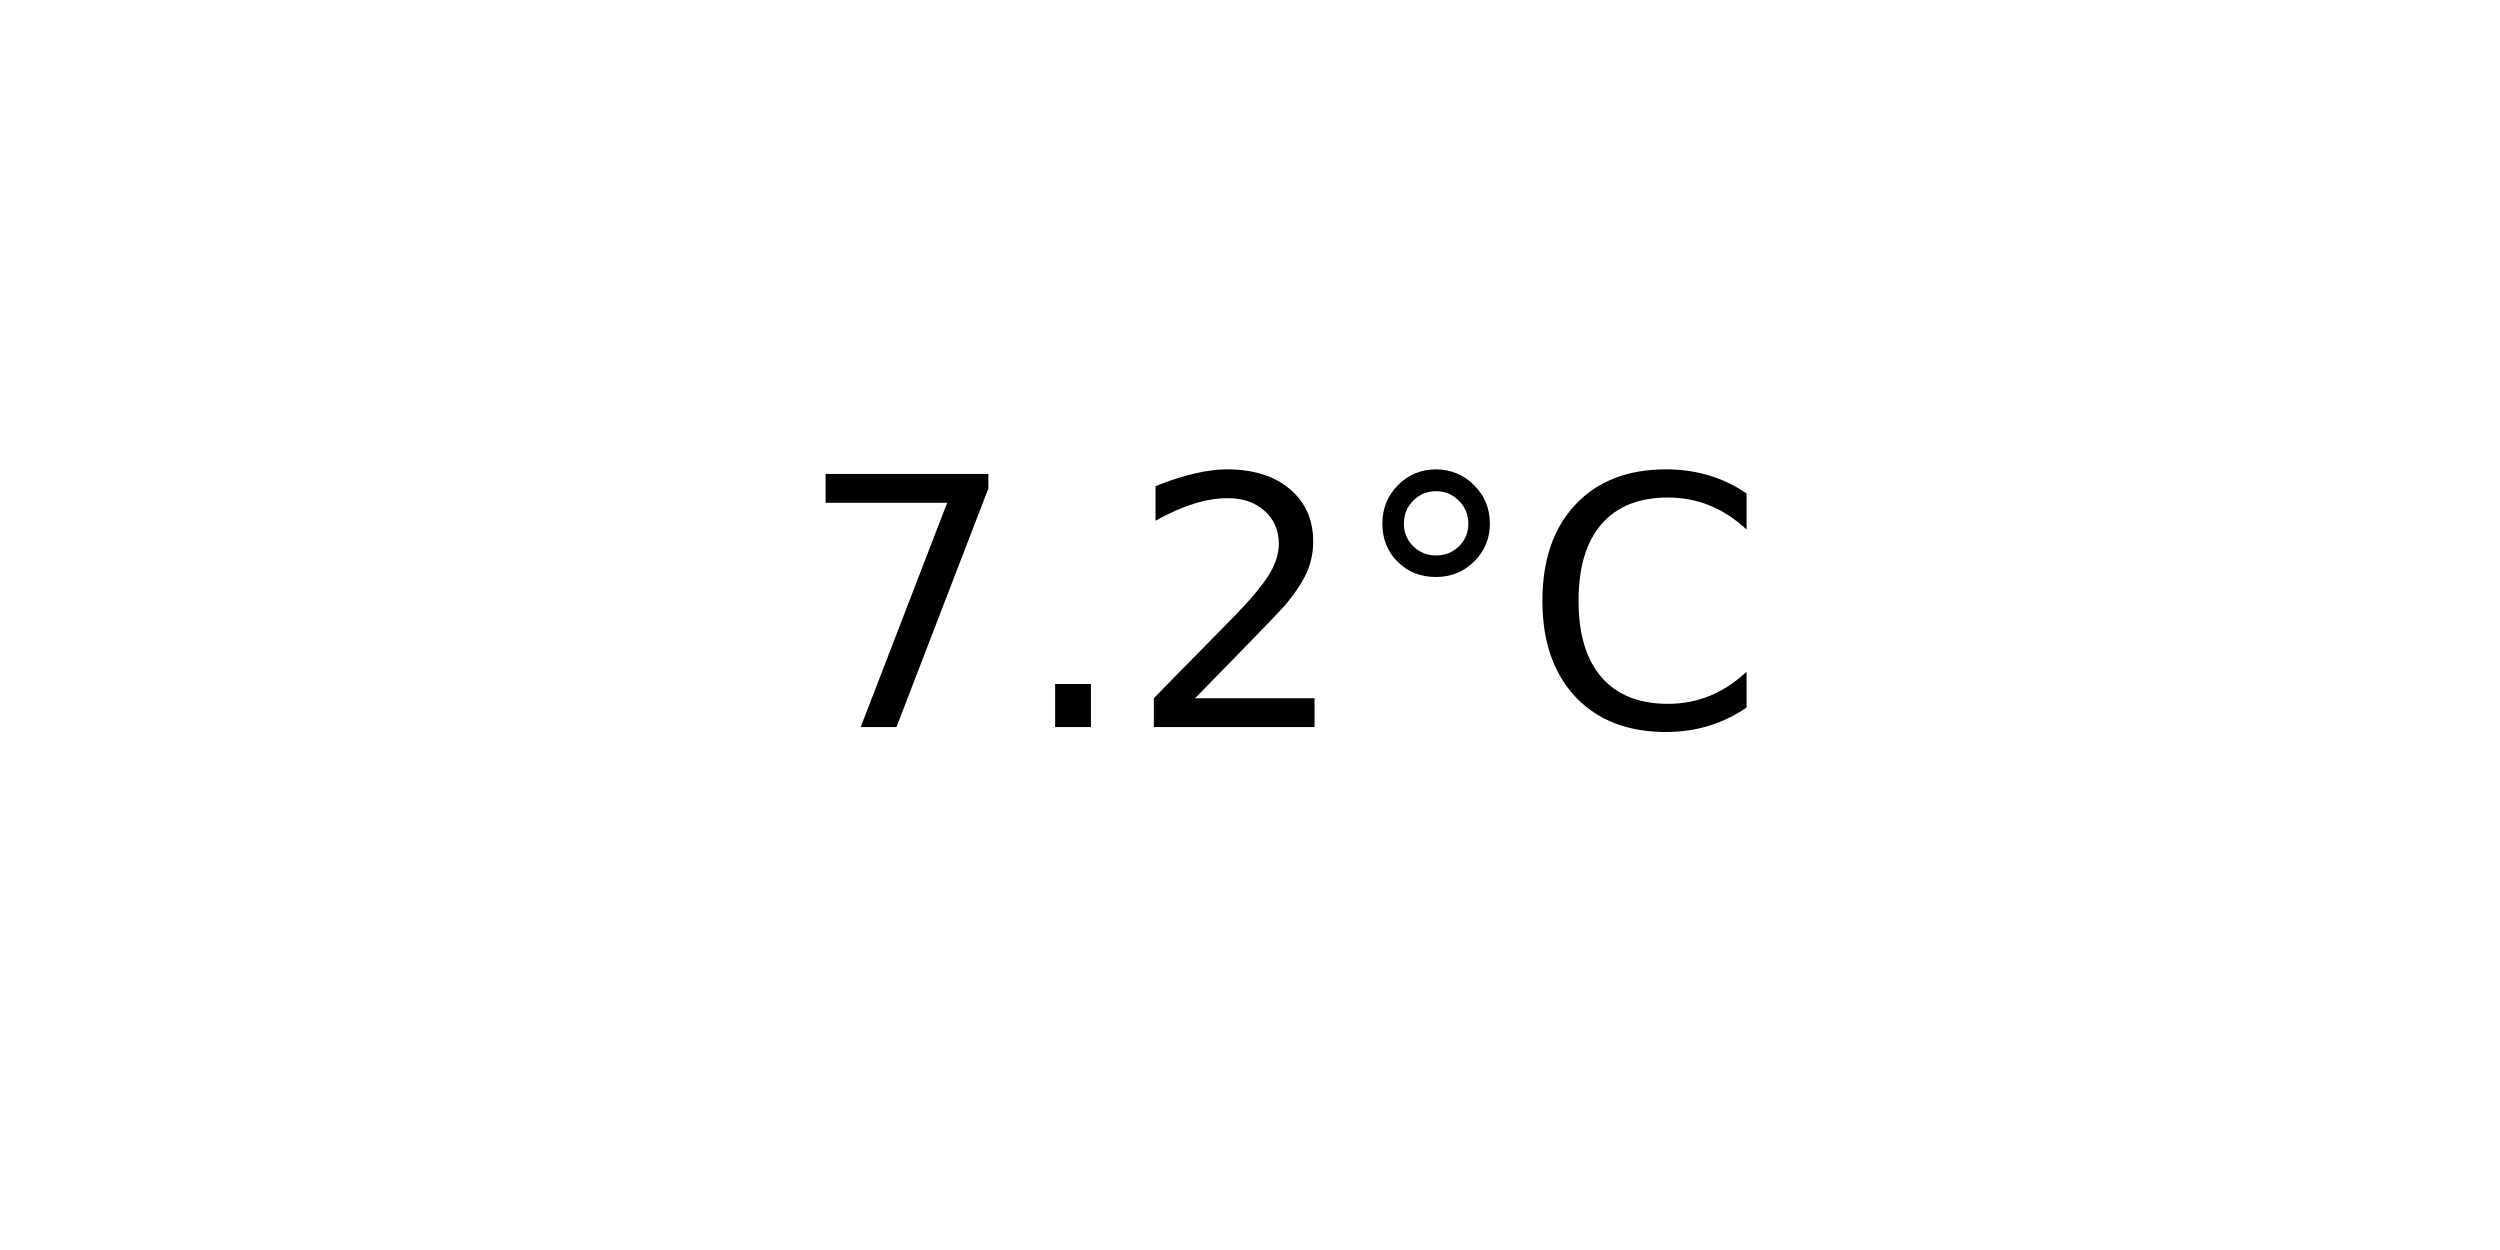
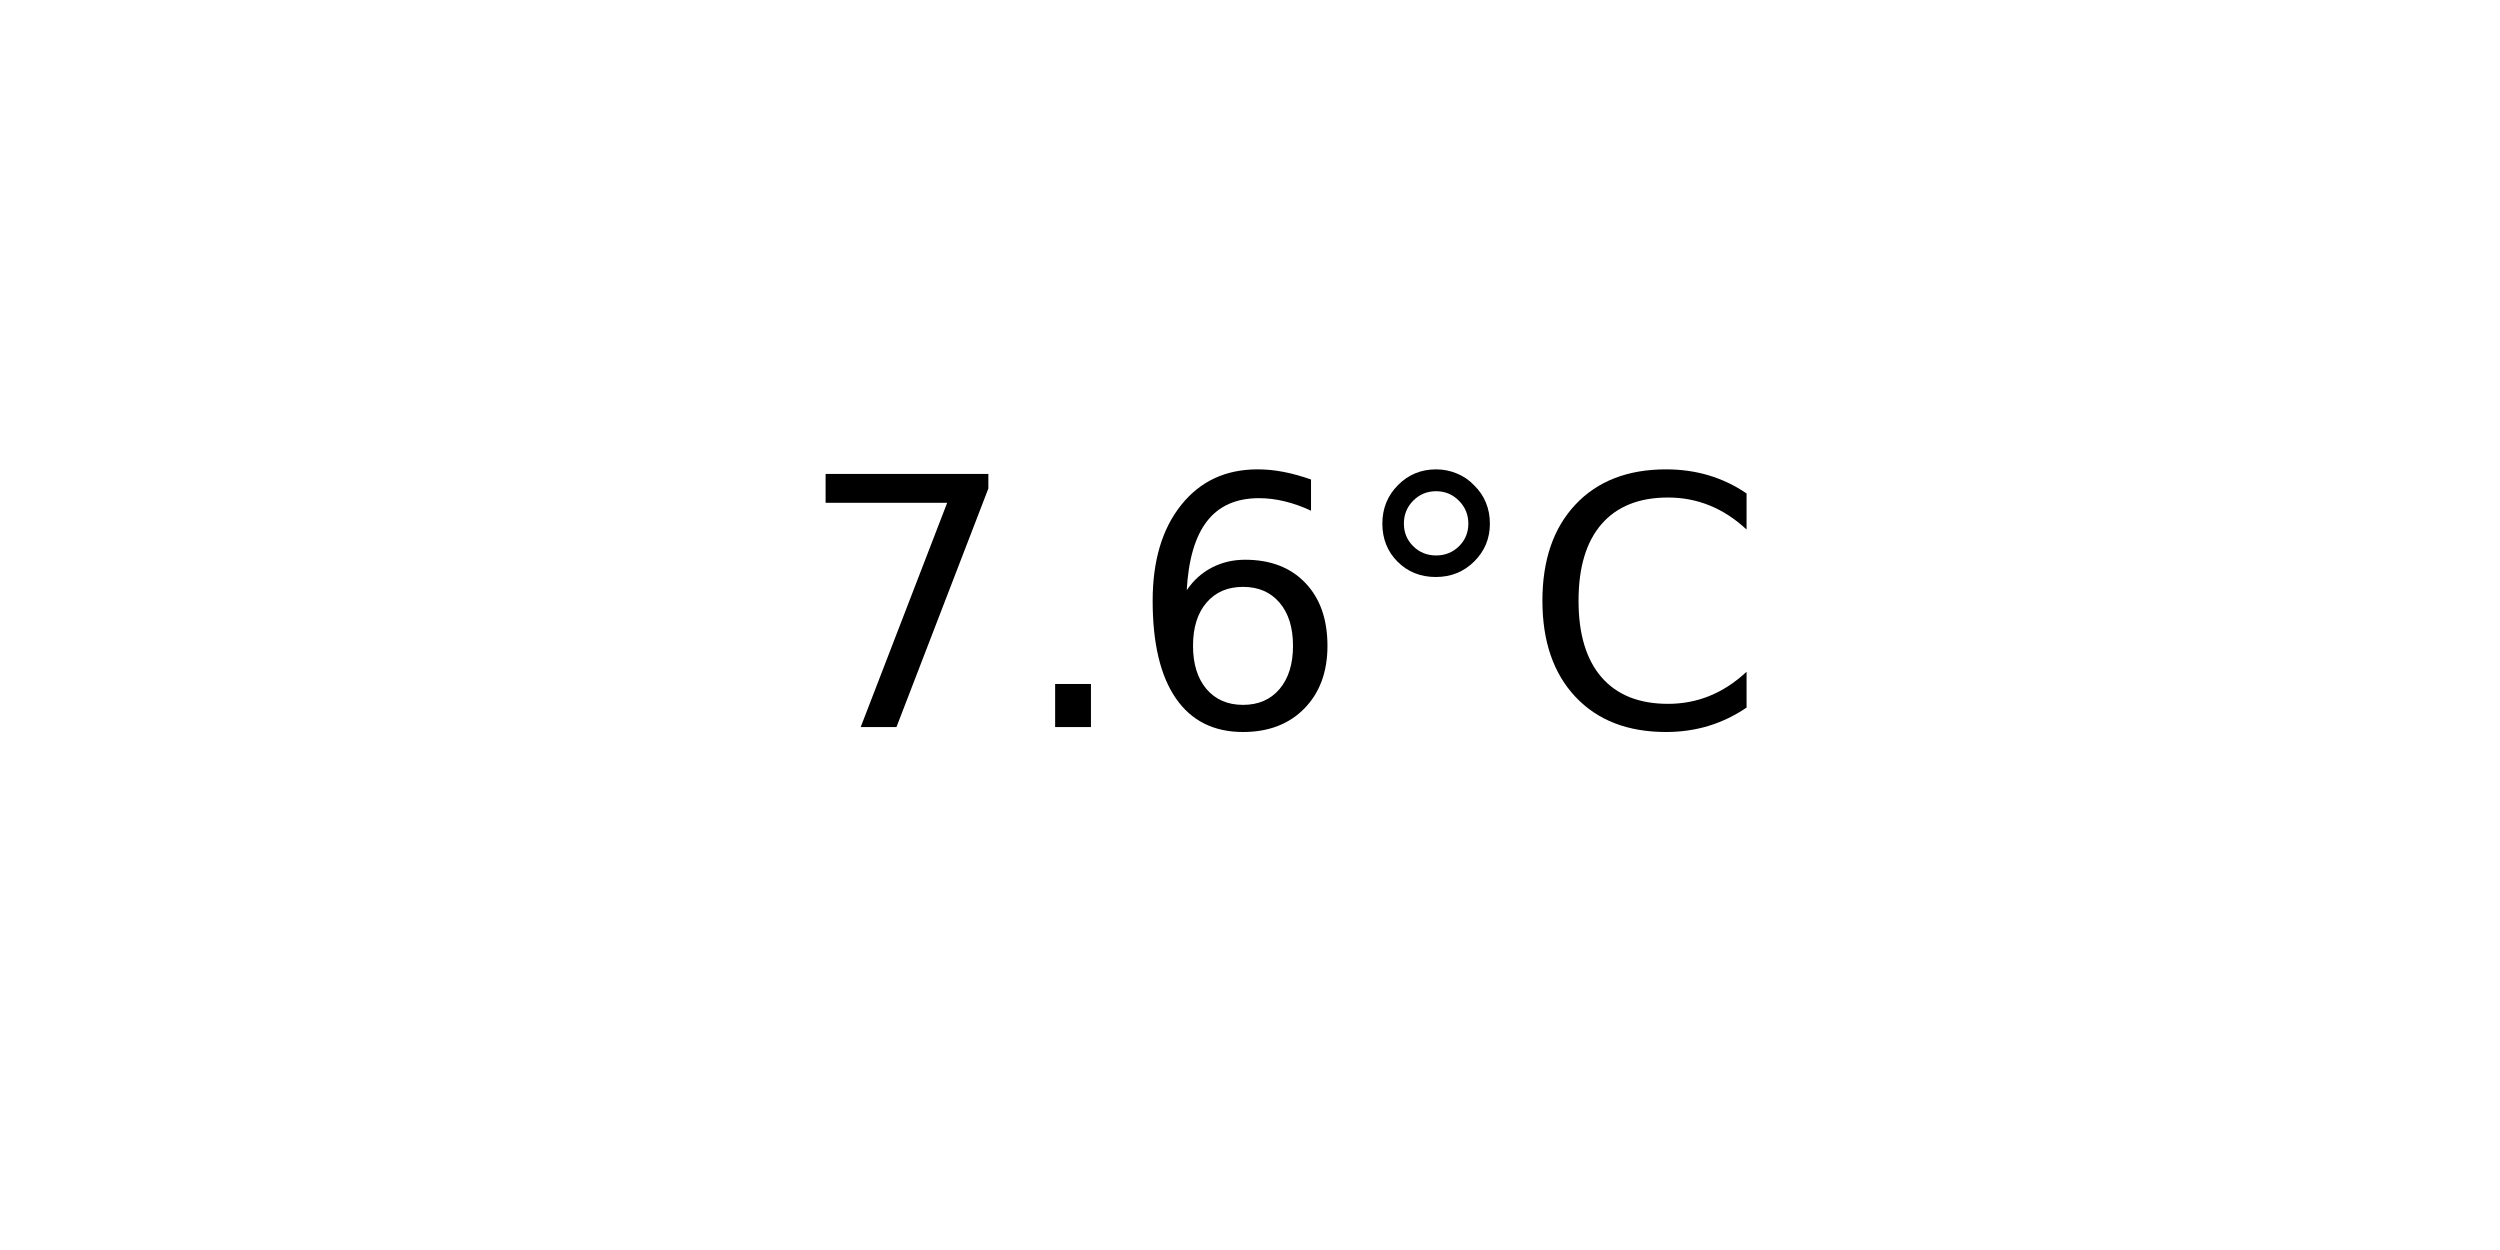
<svg xmlns="http://www.w3.org/2000/svg" xmlns:xlink="http://www.w3.org/1999/xlink" width="72pt" height="36pt" viewBox="0 0 72 36" version="1.1">
  <defs>
    <style type="text/css">*{stroke-linejoin: round; stroke-linecap: butt}</style>
  </defs>
  <g id="figure_1">
    <g id="axes_1">
      <g id="text_1">
        <g transform="translate(22.95703 20.93937) scale(0.1 -0.1)">
          <defs>
            <path id="DejaVuSans-37" d="M 525 4666  L 3525 4666  L 3525 4397  L 1831 0  L 1172 0  L 2766 4134  L 525 4134  L 525 4666  z " transform="scale(0.015625)" />
            <path id="DejaVuSans-2e" d="M 684 794  L 1344 794  L 1344 0  L 684 0  L 684 794  z " transform="scale(0.015625)" />
-             <path id="DejaVuSans-32" d="M 1228 531  L 3431 531  L 3431 0  L 469 0  L 469 531  Q 828 903 1448 1529  Q 2069 2156 2228 2338  Q 2531 2678 2651 2914  Q 2772 3150 2772 3378  Q 2772 3750 2511 3984  Q 2250 4219 1831 4219  Q 1534 4219 1204 4116  Q 875 4013 500 3803  L 500 4441  Q 881 4594 1212 4672  Q 1544 4750 1819 4750  Q 2544 4750 2975 4387  Q 3406 4025 3406 3419  Q 3406 3131 3298 2873  Q 3191 2616 2906 2266  Q 2828 2175 2409 1742  Q 1991 1309 1228 531  z " transform="scale(0.015625)" />
+             <path id="DejaVuSans-36" d="M 2113 2584  Q 1688 2584 1439 2293  Q 1191 2003 1191 1497  Q 1191 994 1439 701  Q 1688 409 2113 409  Q 2538 409 2786 701  Q 3034 994 3034 1497  Q 3034 2003 2786 2293  Q 2538 2584 2113 2584  z M 3366 4563  L 3366 3988  Q 3128 4100 2886 4159  Q 2644 4219 2406 4219  Q 1781 4219 1451 3797  Q 1122 3375 1075 2522  Q 1259 2794 1537 2939  Q 1816 3084 2150 3084  Q 2853 3084 3261 2657  Q 3669 2231 3669 1497  Q 3669 778 3244 343  Q 2819 -91 2113 -91  Q 1303 -91 875 529  Q 447 1150 447 2328  Q 447 3434 972 4092  Q 1497 4750 2381 4750  Q 2619 4750 2861 4703  Q 3103 4656 3366 4563  z " transform="scale(0.015625)" />
            <path id="DejaVuSans-b0" d="M 1600 4347  Q 1350 4347 1178 4173  Q 1006 4000 1006 3750  Q 1006 3503 1178 3333  Q 1350 3163 1600 3163  Q 1850 3163 2022 3333  Q 2194 3503 2194 3750  Q 2194 3997 2020 4172  Q 1847 4347 1600 4347  z M 1600 4750  Q 1800 4750 1984 4673  Q 2169 4597 2303 4453  Q 2447 4313 2519 4134  Q 2591 3956 2591 3750  Q 2591 3338 2302 3052  Q 2013 2766 1594 2766  Q 1172 2766 890 3047  Q 609 3328 609 3750  Q 609 4169 896 4459  Q 1184 4750 1600 4750  z " transform="scale(0.015625)" />
            <path id="DejaVuSans-43" d="M 4122 4306  L 4122 3641  Q 3803 3938 3442 4084  Q 3081 4231 2675 4231  Q 1875 4231 1450 3742  Q 1025 3253 1025 2328  Q 1025 1406 1450 917  Q 1875 428 2675 428  Q 3081 428 3442 575  Q 3803 722 4122 1019  L 4122 359  Q 3791 134 3420 21  Q 3050 -91 2638 -91  Q 1578 -91 968 557  Q 359 1206 359 2328  Q 359 3453 968 4101  Q 1578 4750 2638 4750  Q 3056 4750 3426 4639  Q 3797 4528 4122 4306  z " transform="scale(0.015625)" />
          </defs>
          <use xlink:href="#DejaVuSans-37" />
          <use xlink:href="#DejaVuSans-2e" x="63.623" />
-           <use xlink:href="#DejaVuSans-32" x="95.41" />
+           <use xlink:href="#DejaVuSans-36" x="95.41" />
          <use xlink:href="#DejaVuSans-b0" x="159.033" />
          <use xlink:href="#DejaVuSans-43" x="209.033" />
        </g>
      </g>
    </g>
  </g>
</svg>
